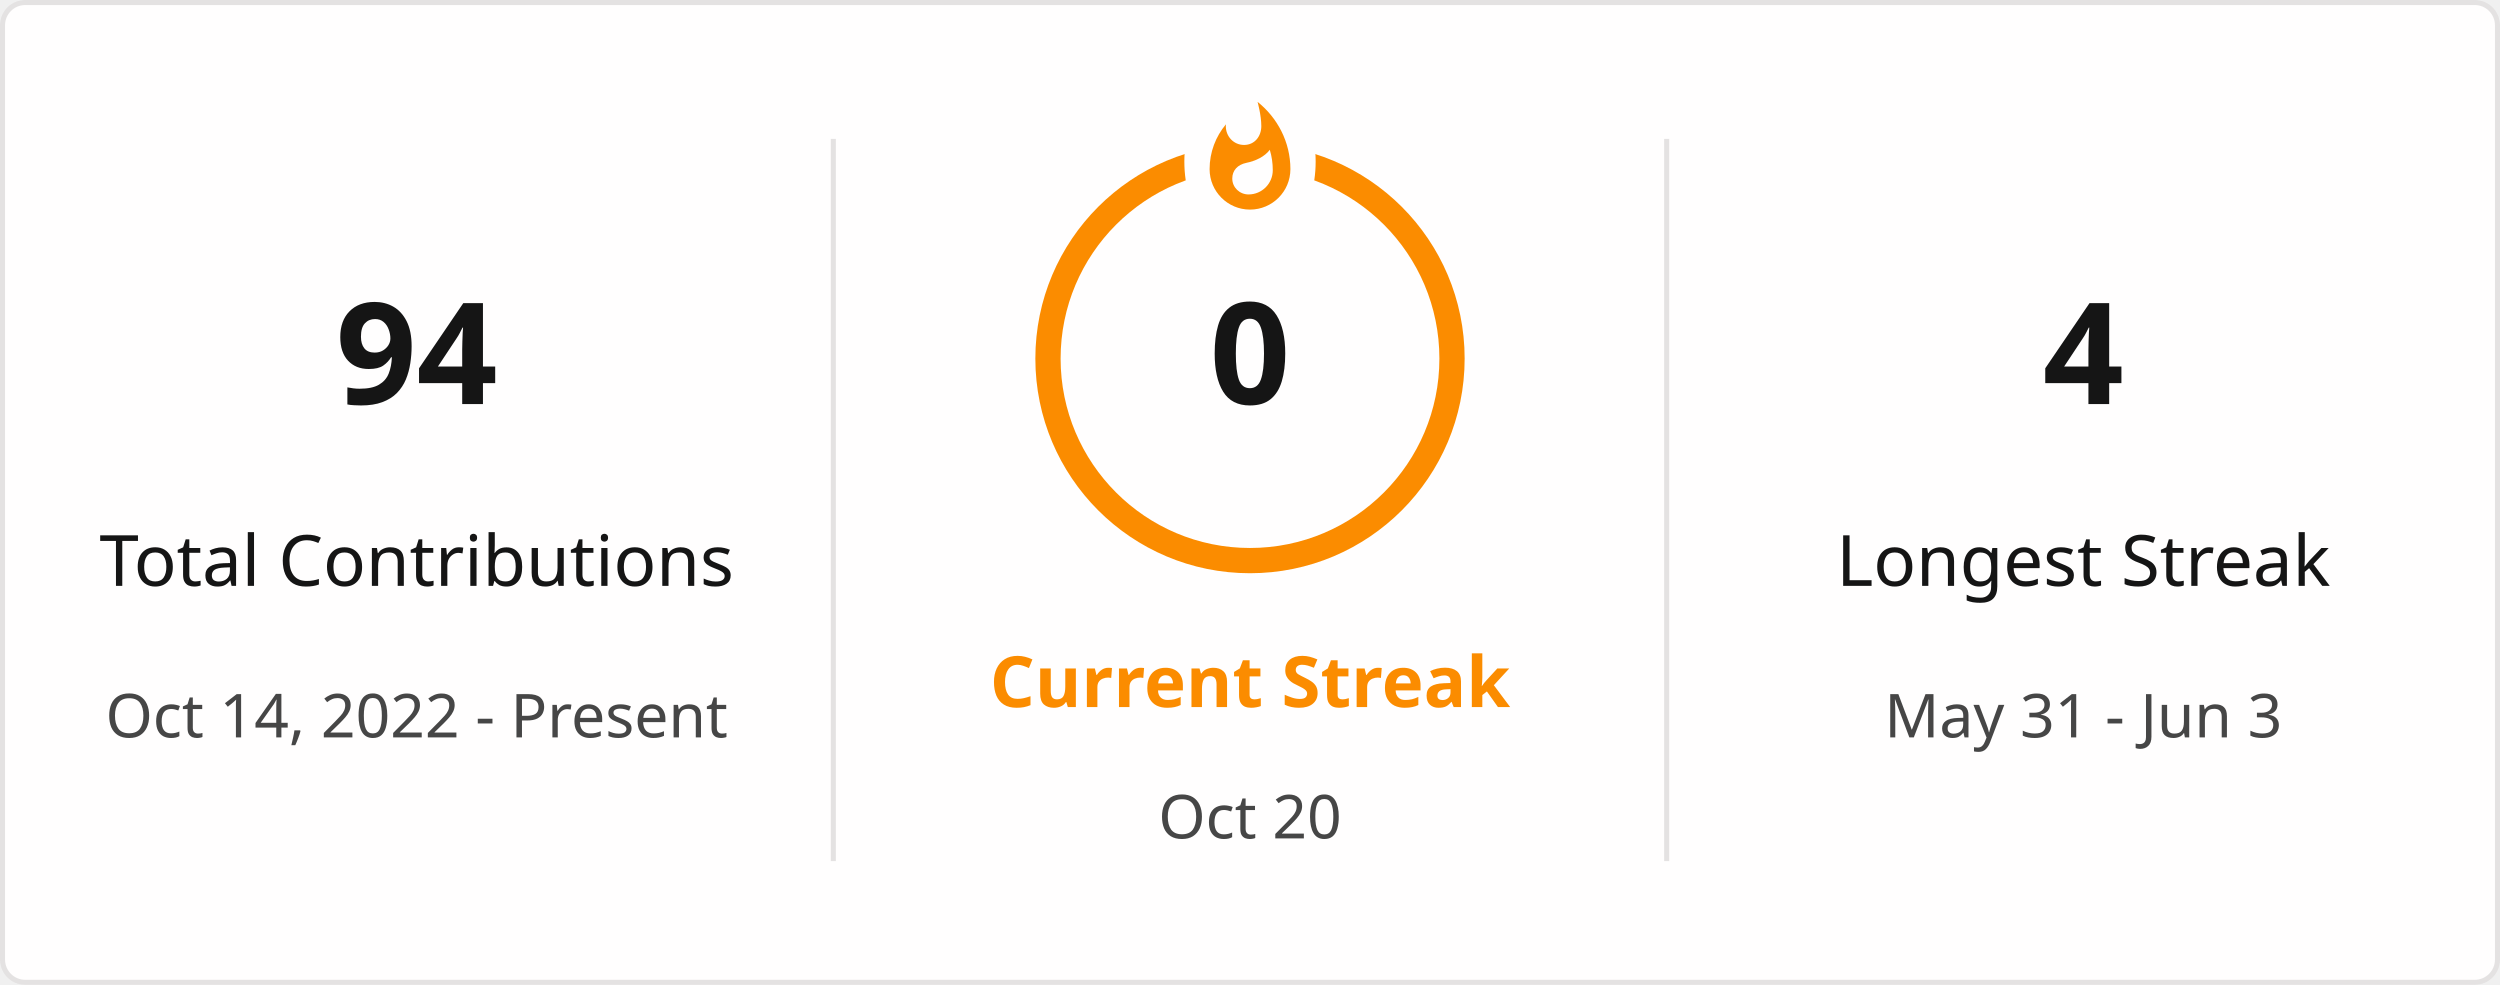
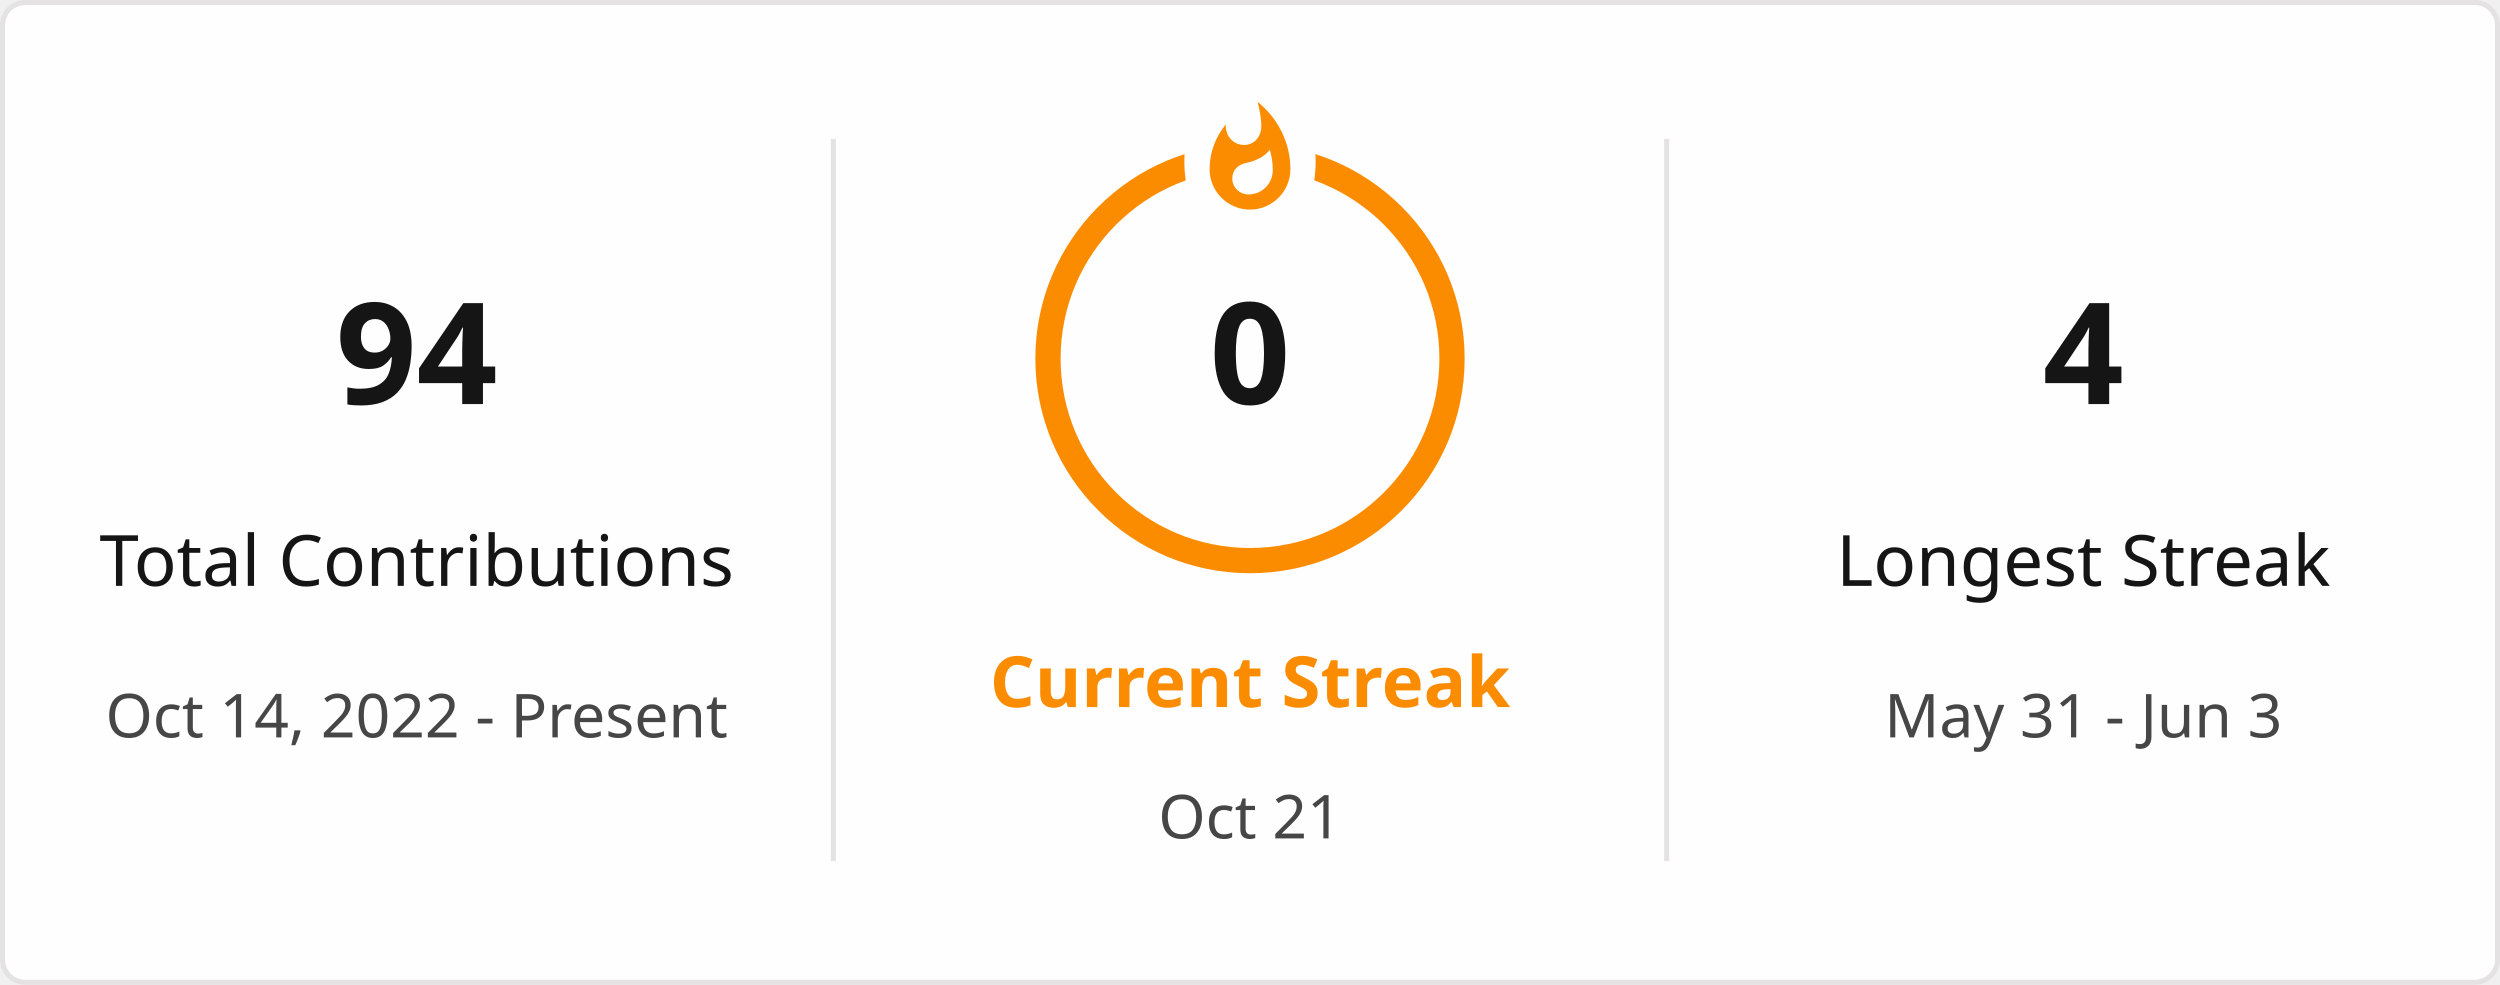
<svg xmlns="http://www.w3.org/2000/svg" style="isolation: isolate" viewBox="0 0 495 195" width="495px" height="195px" direction="ltr">
  <defs>
    <clipPath id="outer_rectangle">
      <rect width="495" height="195" rx="4.5" />
    </clipPath>
    <mask id="mask_out_ring_behind_fire">
      <rect width="495" height="195" fill="white" />
      <ellipse id="mask-ellipse" cx="247.5" cy="32" rx="13" ry="18" fill="black" />
    </mask>
  </defs>
  <g clip-path="url(#outer_rectangle)">
    <g style="isolation: isolate">
      <rect stroke="#E4E2E2" fill="#FFFEFE" rx="4.5" x="0.5" y="0.5" width="494" height="194" />
    </g>
    <g style="isolation: isolate">
      <line x1="165" y1="28" x2="165" y2="170" vector-effect="non-scaling-stroke" stroke-width="1" stroke="#E4E2E2" stroke-linejoin="miter" stroke-linecap="square" stroke-miterlimit="3" />
      <line x1="330" y1="28" x2="330" y2="170" vector-effect="non-scaling-stroke" stroke-width="1" stroke="#E4E2E2" stroke-linejoin="miter" stroke-linecap="square" stroke-miterlimit="3" />
    </g>
    <g style="isolation: isolate">
      <g transform="translate(82.5, 48)">
        <text x="0" y="32" stroke-width="0" text-anchor="middle" fill="#151515" stroke="none" font-family="&quot;Segoe UI&quot;, Ubuntu, sans-serif" font-weight="700" font-size="28px" font-style="normal" style="opacity: 1; opacity: 1;">
                        94
                    </text>
      </g>
      <g transform="translate(82.5, 84)">
        <text x="0" y="32" stroke-width="0" text-anchor="middle" fill="#151515" stroke="none" font-family="&quot;Segoe UI&quot;, Ubuntu, sans-serif" font-weight="400" font-size="14px" font-style="normal" style="opacity: 1; opacity: 1;">
                        Total Contributions
                    </text>
      </g>
      <g transform="translate(82.5, 114)">
        <text x="0" y="32" stroke-width="0" text-anchor="middle" fill="#464646" stroke="none" font-family="&quot;Segoe UI&quot;, Ubuntu, sans-serif" font-weight="400" font-size="12px" font-style="normal" style="opacity: 1; opacity: 1;">
                        Oct 14, 2022 - Present
                    </text>
      </g>
    </g>
    <g style="isolation: isolate">
      <g transform="translate(247.5, 108)">
        <text x="0" y="32" stroke-width="0" text-anchor="middle" fill="#FB8C00" stroke="none" font-family="&quot;Segoe UI&quot;, Ubuntu, sans-serif" font-weight="700" font-size="14px" font-style="normal" style="opacity: 1; opacity: 1;">
                        Current Streak
                    </text>
      </g>
      <g transform="translate(247.5, 145)">
        <text x="0" y="21" stroke-width="0" text-anchor="middle" fill="#464646" stroke="none" font-family="&quot;Segoe UI&quot;, Ubuntu, sans-serif" font-weight="400" font-size="12px" font-style="normal" style="opacity: 1; opacity: 1;">
-                         Oct 20
+                         Oct 21
                    </text>
      </g>
      <g mask="url(#mask_out_ring_behind_fire)">
        <circle cx="247.5" cy="71" r="40" fill="none" stroke="#FB8C00" stroke-width="5" style="opacity: 1; opacity: 1;" />
      </g>
      <g transform="translate(247.5, 19.5)" stroke-opacity="0" style="opacity: 1; opacity: 1;">
        <path d="M -12 -0.5 L 15 -0.5 L 15 23.5 L -12 23.5 L -12 -0.5 Z" fill="none" />
        <path d="M 1.5 0.67 C 1.5 0.67 2.24 3.32 2.24 5.47 C 2.24 7.53 0.89 9.2 -1.17 9.2 C -3.23 9.2 -4.79 7.53 -4.79 5.47 L -4.76 5.11 C -6.78 7.51 -8 10.62 -8 13.99 C -8 18.41 -4.42 22 0 22 C 4.42 22 8 18.41 8 13.99 C 8 8.6 5.41 3.79 1.5 0.67 Z M -0.29 19 C -2.07 19 -3.51 17.6 -3.51 15.86 C -3.51 14.24 -2.46 13.1 -0.7 12.74 C 1.07 12.38 2.9 11.53 3.92 10.16 C 4.31 11.45 4.51 12.81 4.51 14.2 C 4.51 16.85 2.36 19 -0.29 19 Z" fill="#FB8C00" stroke-opacity="0" />
      </g>
      <g transform="translate(247.5, 48)">
        <text x="0" y="32" stroke-width="0" text-anchor="middle" fill="#151515" stroke="none" font-family="&quot;Segoe UI&quot;, Ubuntu, sans-serif" font-weight="700" font-size="28px" font-style="normal" style="font-size: 28px;">
                        0
                    </text>
      </g>
    </g>
    <g style="isolation: isolate">
      <g transform="translate(412.5, 48)">
        <text x="0" y="32" stroke-width="0" text-anchor="middle" fill="#151515" stroke="none" font-family="&quot;Segoe UI&quot;, Ubuntu, sans-serif" font-weight="700" font-size="28px" font-style="normal" style="opacity: 1; opacity: 1;">
                        4
                    </text>
      </g>
      <g transform="translate(412.5, 84)">
        <text x="0" y="32" stroke-width="0" text-anchor="middle" fill="#151515" stroke="none" font-family="&quot;Segoe UI&quot;, Ubuntu, sans-serif" font-weight="400" font-size="14px" font-style="normal" style="opacity: 1; opacity: 1;">
                        Longest Streak
                    </text>
      </g>
      <g transform="translate(412.5, 114)">
        <text x="0" y="32" stroke-width="0" text-anchor="middle" fill="#464646" stroke="none" font-family="&quot;Segoe UI&quot;, Ubuntu, sans-serif" font-weight="400" font-size="12px" font-style="normal" style="opacity: 1; opacity: 1;">
                        May 31 - Jun 3
                    </text>
      </g>
    </g>
  </g>
</svg>
